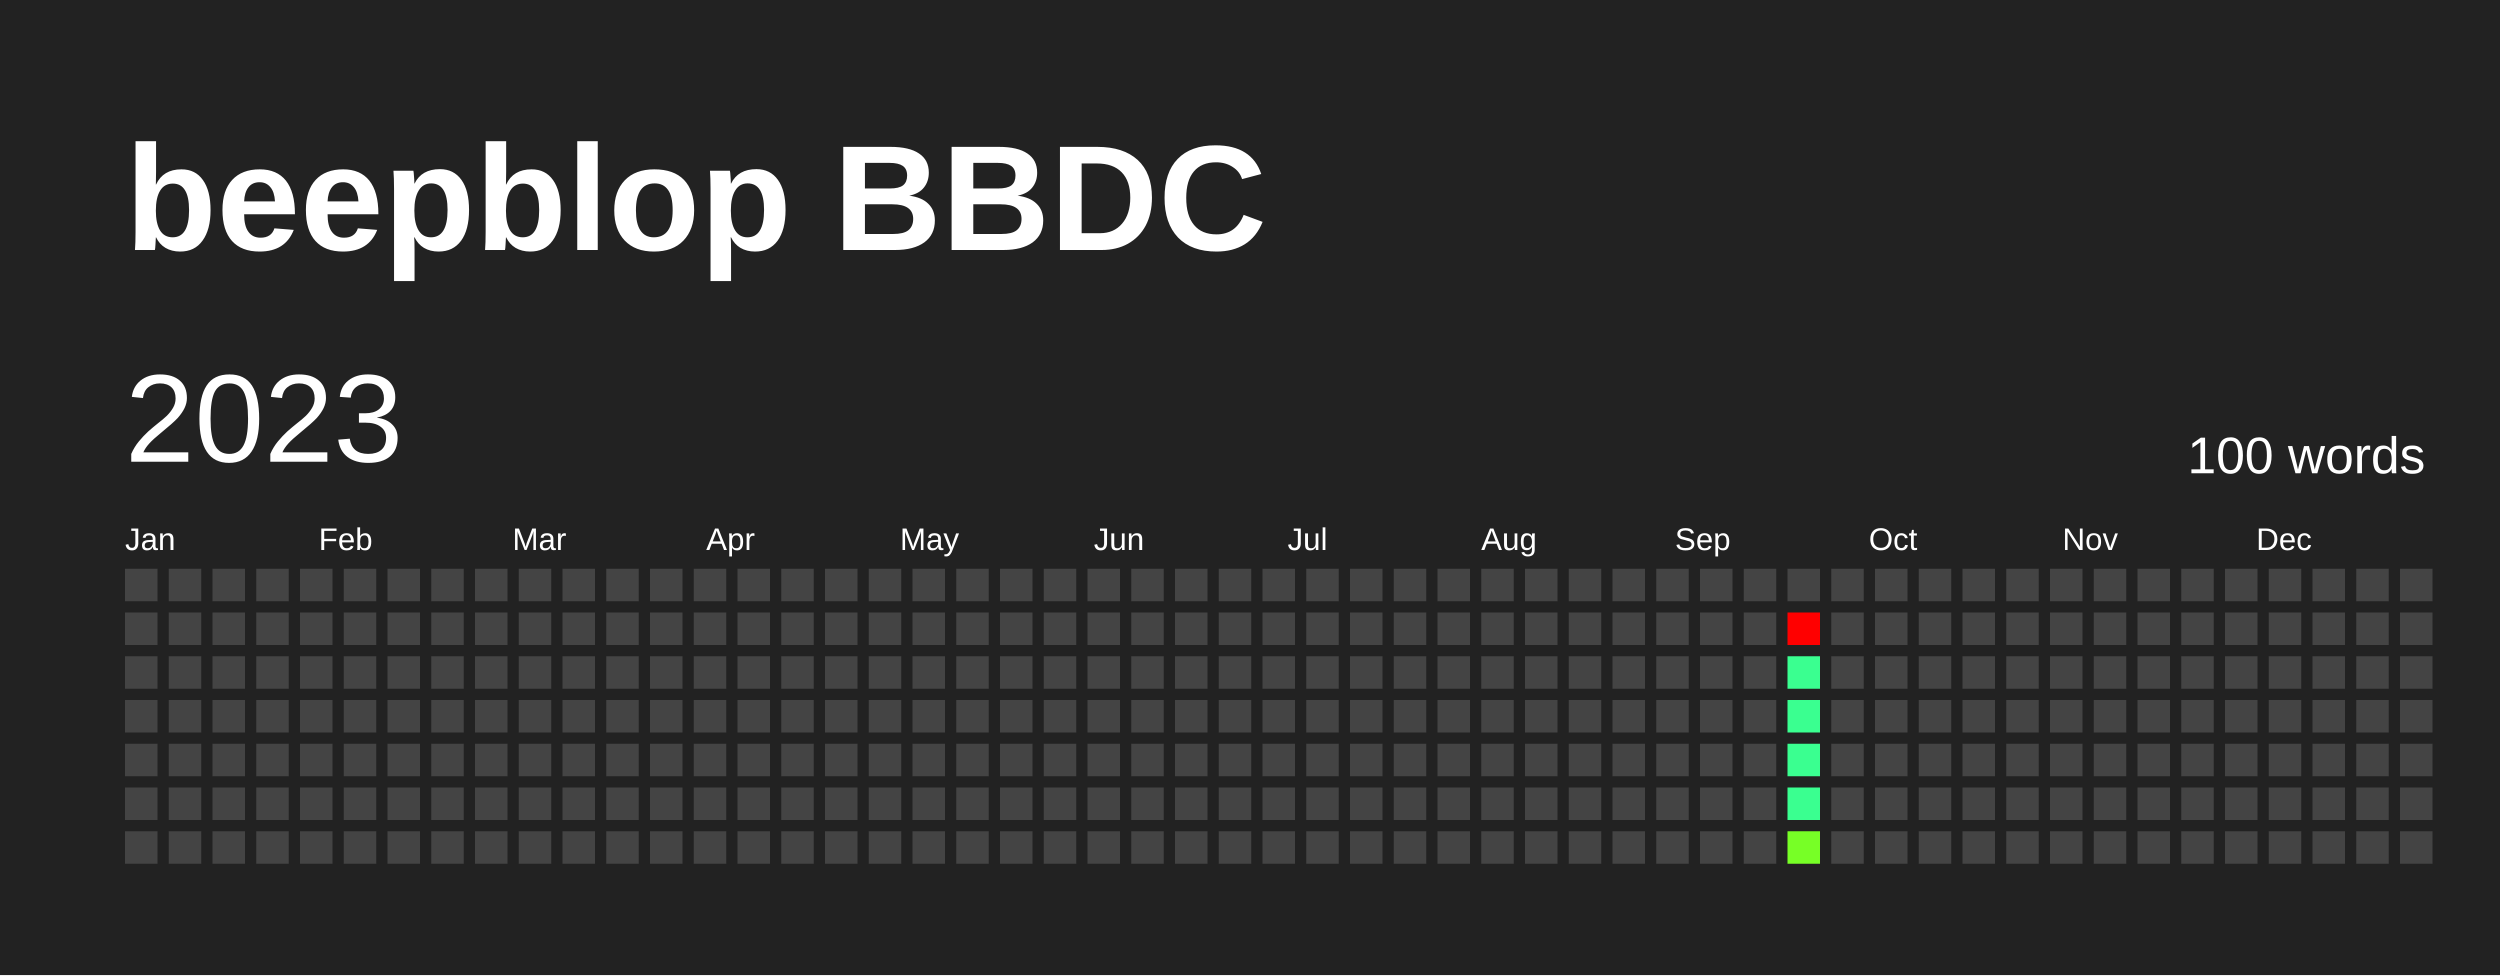
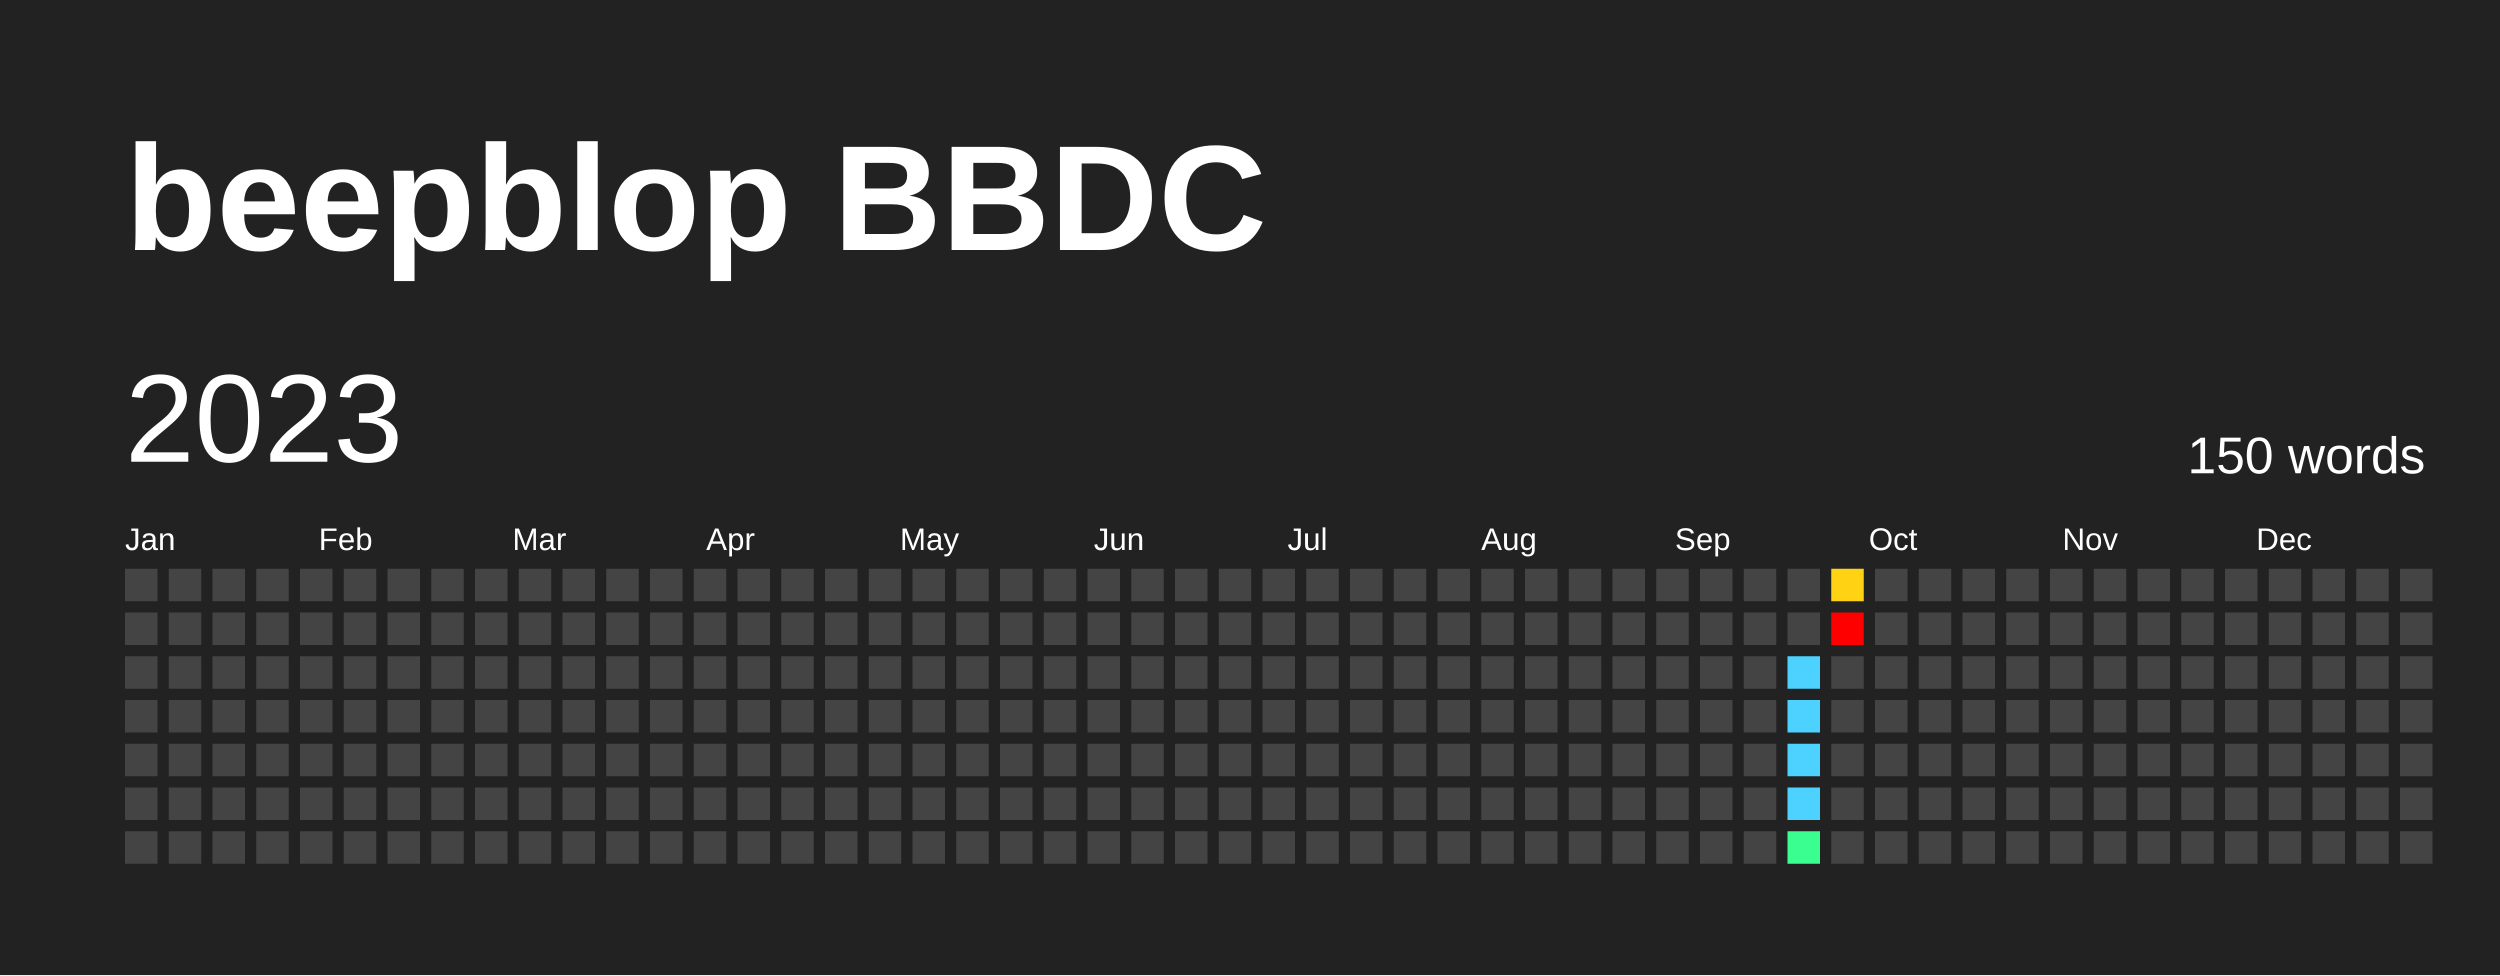
<svg xmlns="http://www.w3.org/2000/svg" baseProfile="full" height="78mm" version="1.1" viewBox="0,0,200,78" width="200mm">
  <defs />
  <rect fill="#222222" height="78" width="200" x="0" y="0" />
  <text fill="#FFFFFF" style="font-size:12px; font-family:Arial; font-weight:bold;" x="10" y="20">beepblop BBDC</text>
  <text dominant-baseline="hanging" fill="#FFFFFF" style="font-size:10.0px; font-family:Arial;" x="10" y="30">2023</text>
-   <text dominant-baseline="hanging" fill="#FFFFFF" style="font-size:4.125px; font-family:Arial;" x="175" y="35">100 words</text>
+   <text dominant-baseline="hanging" fill="#FFFFFF" style="font-size:4.125px; font-family:Arial;" x="175" y="35">150 words</text>
  <text fill="#FFFFFF" style="font-size:2.5px; font-family:Arial" x="10.0" y="44">Jan</text>
  <text fill="#FFFFFF" style="font-size:2.5px; font-family:Arial" x="25.5" y="44">Feb</text>
  <text fill="#FFFFFF" style="font-size:2.5px; font-family:Arial" x="41.0" y="44">Mar</text>
  <text fill="#FFFFFF" style="font-size:2.5px; font-family:Arial" x="56.5" y="44">Apr</text>
  <text fill="#FFFFFF" style="font-size:2.5px; font-family:Arial" x="72.0" y="44">May</text>
  <text fill="#FFFFFF" style="font-size:2.5px; font-family:Arial" x="87.5" y="44">Jun</text>
  <text fill="#FFFFFF" style="font-size:2.5px; font-family:Arial" x="103.0" y="44">Jul</text>
  <text fill="#FFFFFF" style="font-size:2.5px; font-family:Arial" x="118.5" y="44">Aug</text>
  <text fill="#FFFFFF" style="font-size:2.5px; font-family:Arial" x="134.0" y="44">Sep</text>
  <text fill="#FFFFFF" style="font-size:2.5px; font-family:Arial" x="149.5" y="44">Oct</text>
  <text fill="#FFFFFF" style="font-size:2.5px; font-family:Arial" x="165.0" y="44">Nov</text>
  <text fill="#FFFFFF" style="font-size:2.5px; font-family:Arial" x="180.5" y="44">Dec</text>
  <rect fill="#444444" height="2.6" width="2.6" x="10.0" y="45.5" />
  <rect fill="#444444" height="2.6" width="2.6" x="10.0" y="49.0" />
  <rect fill="#444444" height="2.6" width="2.6" x="10.0" y="52.5" />
  <rect fill="#444444" height="2.6" width="2.6" x="10.0" y="56.0" />
  <rect fill="#444444" height="2.6" width="2.6" x="10.0" y="59.5" />
  <rect fill="#444444" height="2.6" width="2.6" x="10.0" y="63.0" />
  <rect fill="#444444" height="2.6" width="2.6" x="10.0" y="66.5" />
  <rect fill="#444444" height="2.6" width="2.6" x="13.5" y="45.5" />
  <rect fill="#444444" height="2.6" width="2.6" x="13.5" y="49.0" />
  <rect fill="#444444" height="2.6" width="2.6" x="13.5" y="52.5" />
  <rect fill="#444444" height="2.6" width="2.6" x="13.5" y="56.0" />
  <rect fill="#444444" height="2.6" width="2.6" x="13.5" y="59.5" />
  <rect fill="#444444" height="2.6" width="2.6" x="13.5" y="63.0" />
  <rect fill="#444444" height="2.6" width="2.6" x="13.5" y="66.5" />
  <rect fill="#444444" height="2.6" width="2.6" x="17.0" y="45.5" />
  <rect fill="#444444" height="2.6" width="2.6" x="17.0" y="49.0" />
  <rect fill="#444444" height="2.6" width="2.6" x="17.0" y="52.5" />
  <rect fill="#444444" height="2.6" width="2.6" x="17.0" y="56.0" />
  <rect fill="#444444" height="2.6" width="2.6" x="17.0" y="59.5" />
  <rect fill="#444444" height="2.6" width="2.6" x="17.0" y="63.0" />
  <rect fill="#444444" height="2.6" width="2.6" x="17.0" y="66.5" />
  <rect fill="#444444" height="2.6" width="2.6" x="20.5" y="45.5" />
  <rect fill="#444444" height="2.6" width="2.6" x="20.5" y="49.0" />
  <rect fill="#444444" height="2.6" width="2.6" x="20.5" y="52.5" />
  <rect fill="#444444" height="2.6" width="2.6" x="20.5" y="56.0" />
  <rect fill="#444444" height="2.6" width="2.6" x="20.5" y="59.5" />
  <rect fill="#444444" height="2.6" width="2.6" x="20.5" y="63.0" />
  <rect fill="#444444" height="2.6" width="2.6" x="20.5" y="66.5" />
  <rect fill="#444444" height="2.6" width="2.6" x="24.0" y="45.5" />
  <rect fill="#444444" height="2.6" width="2.6" x="24.0" y="49.0" />
  <rect fill="#444444" height="2.6" width="2.6" x="24.0" y="52.5" />
  <rect fill="#444444" height="2.6" width="2.6" x="24.0" y="56.0" />
  <rect fill="#444444" height="2.6" width="2.6" x="24.0" y="59.5" />
  <rect fill="#444444" height="2.6" width="2.6" x="24.0" y="63.0" />
  <rect fill="#444444" height="2.6" width="2.6" x="24.0" y="66.5" />
  <rect fill="#444444" height="2.6" width="2.6" x="27.5" y="45.5" />
  <rect fill="#444444" height="2.6" width="2.6" x="27.5" y="49.0" />
  <rect fill="#444444" height="2.6" width="2.6" x="27.5" y="52.5" />
  <rect fill="#444444" height="2.6" width="2.6" x="27.5" y="56.0" />
  <rect fill="#444444" height="2.6" width="2.6" x="27.5" y="59.5" />
  <rect fill="#444444" height="2.6" width="2.6" x="27.5" y="63.0" />
  <rect fill="#444444" height="2.6" width="2.6" x="27.5" y="66.5" />
  <rect fill="#444444" height="2.6" width="2.6" x="31.0" y="45.5" />
  <rect fill="#444444" height="2.6" width="2.6" x="31.0" y="49.0" />
  <rect fill="#444444" height="2.6" width="2.6" x="31.0" y="52.5" />
  <rect fill="#444444" height="2.6" width="2.6" x="31.0" y="56.0" />
  <rect fill="#444444" height="2.6" width="2.6" x="31.0" y="59.5" />
  <rect fill="#444444" height="2.6" width="2.6" x="31.0" y="63.0" />
  <rect fill="#444444" height="2.6" width="2.6" x="31.0" y="66.5" />
  <rect fill="#444444" height="2.6" width="2.6" x="34.5" y="45.5" />
  <rect fill="#444444" height="2.6" width="2.6" x="34.5" y="49.0" />
  <rect fill="#444444" height="2.6" width="2.6" x="34.5" y="52.5" />
  <rect fill="#444444" height="2.6" width="2.6" x="34.5" y="56.0" />
  <rect fill="#444444" height="2.6" width="2.6" x="34.5" y="59.5" />
  <rect fill="#444444" height="2.6" width="2.6" x="34.5" y="63.0" />
  <rect fill="#444444" height="2.6" width="2.6" x="34.5" y="66.5" />
  <rect fill="#444444" height="2.6" width="2.6" x="38.0" y="45.5" />
  <rect fill="#444444" height="2.6" width="2.6" x="38.0" y="49.0" />
  <rect fill="#444444" height="2.6" width="2.6" x="38.0" y="52.5" />
  <rect fill="#444444" height="2.6" width="2.6" x="38.0" y="56.0" />
  <rect fill="#444444" height="2.6" width="2.6" x="38.0" y="59.5" />
  <rect fill="#444444" height="2.6" width="2.6" x="38.0" y="63.0" />
  <rect fill="#444444" height="2.6" width="2.6" x="38.0" y="66.5" />
  <rect fill="#444444" height="2.6" width="2.6" x="41.5" y="45.5" />
  <rect fill="#444444" height="2.6" width="2.6" x="41.5" y="49.0" />
  <rect fill="#444444" height="2.6" width="2.6" x="41.5" y="52.5" />
  <rect fill="#444444" height="2.6" width="2.6" x="41.5" y="56.0" />
  <rect fill="#444444" height="2.6" width="2.6" x="41.5" y="59.5" />
  <rect fill="#444444" height="2.6" width="2.6" x="41.5" y="63.0" />
  <rect fill="#444444" height="2.6" width="2.6" x="41.5" y="66.5" />
  <rect fill="#444444" height="2.6" width="2.6" x="45.0" y="45.5" />
  <rect fill="#444444" height="2.6" width="2.6" x="45.0" y="49.0" />
  <rect fill="#444444" height="2.6" width="2.6" x="45.0" y="52.5" />
  <rect fill="#444444" height="2.6" width="2.6" x="45.0" y="56.0" />
  <rect fill="#444444" height="2.6" width="2.6" x="45.0" y="59.5" />
  <rect fill="#444444" height="2.6" width="2.6" x="45.0" y="63.0" />
  <rect fill="#444444" height="2.6" width="2.6" x="45.0" y="66.5" />
  <rect fill="#444444" height="2.6" width="2.6" x="48.5" y="45.5" />
  <rect fill="#444444" height="2.6" width="2.6" x="48.5" y="49.0" />
  <rect fill="#444444" height="2.6" width="2.6" x="48.5" y="52.5" />
  <rect fill="#444444" height="2.6" width="2.6" x="48.5" y="56.0" />
  <rect fill="#444444" height="2.6" width="2.6" x="48.5" y="59.5" />
  <rect fill="#444444" height="2.6" width="2.6" x="48.5" y="63.0" />
  <rect fill="#444444" height="2.6" width="2.6" x="48.5" y="66.5" />
  <rect fill="#444444" height="2.6" width="2.6" x="52.0" y="45.5" />
  <rect fill="#444444" height="2.6" width="2.6" x="52.0" y="49.0" />
  <rect fill="#444444" height="2.6" width="2.6" x="52.0" y="52.5" />
  <rect fill="#444444" height="2.6" width="2.6" x="52.0" y="56.0" />
  <rect fill="#444444" height="2.6" width="2.6" x="52.0" y="59.5" />
  <rect fill="#444444" height="2.6" width="2.6" x="52.0" y="63.0" />
  <rect fill="#444444" height="2.6" width="2.6" x="52.0" y="66.5" />
  <rect fill="#444444" height="2.6" width="2.6" x="55.5" y="45.5" />
  <rect fill="#444444" height="2.6" width="2.6" x="55.5" y="49.0" />
  <rect fill="#444444" height="2.6" width="2.6" x="55.5" y="52.5" />
  <rect fill="#444444" height="2.6" width="2.6" x="55.5" y="56.0" />
  <rect fill="#444444" height="2.6" width="2.6" x="55.5" y="59.5" />
  <rect fill="#444444" height="2.6" width="2.6" x="55.5" y="63.0" />
  <rect fill="#444444" height="2.6" width="2.6" x="55.5" y="66.5" />
  <rect fill="#444444" height="2.6" width="2.6" x="59.0" y="45.5" />
  <rect fill="#444444" height="2.6" width="2.6" x="59.0" y="49.0" />
  <rect fill="#444444" height="2.6" width="2.6" x="59.0" y="52.5" />
  <rect fill="#444444" height="2.6" width="2.6" x="59.0" y="56.0" />
  <rect fill="#444444" height="2.6" width="2.6" x="59.0" y="59.5" />
  <rect fill="#444444" height="2.6" width="2.6" x="59.0" y="63.0" />
  <rect fill="#444444" height="2.6" width="2.6" x="59.0" y="66.5" />
  <rect fill="#444444" height="2.6" width="2.6" x="62.5" y="45.5" />
  <rect fill="#444444" height="2.6" width="2.6" x="62.5" y="49.0" />
  <rect fill="#444444" height="2.6" width="2.6" x="62.5" y="52.5" />
  <rect fill="#444444" height="2.6" width="2.6" x="62.5" y="56.0" />
  <rect fill="#444444" height="2.6" width="2.6" x="62.5" y="59.5" />
  <rect fill="#444444" height="2.6" width="2.6" x="62.5" y="63.0" />
  <rect fill="#444444" height="2.6" width="2.6" x="62.5" y="66.5" />
  <rect fill="#444444" height="2.6" width="2.6" x="66.0" y="45.5" />
  <rect fill="#444444" height="2.6" width="2.6" x="66.0" y="49.0" />
  <rect fill="#444444" height="2.6" width="2.6" x="66.0" y="52.5" />
  <rect fill="#444444" height="2.6" width="2.6" x="66.0" y="56.0" />
  <rect fill="#444444" height="2.6" width="2.6" x="66.0" y="59.5" />
  <rect fill="#444444" height="2.6" width="2.6" x="66.0" y="63.0" />
  <rect fill="#444444" height="2.6" width="2.6" x="66.0" y="66.5" />
  <rect fill="#444444" height="2.6" width="2.6" x="69.5" y="45.5" />
  <rect fill="#444444" height="2.6" width="2.6" x="69.5" y="49.0" />
  <rect fill="#444444" height="2.6" width="2.6" x="69.5" y="52.5" />
  <rect fill="#444444" height="2.6" width="2.6" x="69.5" y="56.0" />
  <rect fill="#444444" height="2.6" width="2.6" x="69.5" y="59.5" />
  <rect fill="#444444" height="2.6" width="2.6" x="69.5" y="63.0" />
  <rect fill="#444444" height="2.6" width="2.6" x="69.5" y="66.5" />
  <rect fill="#444444" height="2.6" width="2.6" x="73.0" y="45.5" />
  <rect fill="#444444" height="2.6" width="2.6" x="73.0" y="49.0" />
  <rect fill="#444444" height="2.6" width="2.6" x="73.0" y="52.5" />
  <rect fill="#444444" height="2.6" width="2.6" x="73.0" y="56.0" />
  <rect fill="#444444" height="2.6" width="2.6" x="73.0" y="59.5" />
  <rect fill="#444444" height="2.6" width="2.6" x="73.0" y="63.0" />
  <rect fill="#444444" height="2.6" width="2.6" x="73.0" y="66.5" />
  <rect fill="#444444" height="2.6" width="2.6" x="76.5" y="45.5" />
  <rect fill="#444444" height="2.6" width="2.6" x="76.5" y="49.0" />
  <rect fill="#444444" height="2.6" width="2.6" x="76.5" y="52.5" />
  <rect fill="#444444" height="2.6" width="2.6" x="76.5" y="56.0" />
  <rect fill="#444444" height="2.6" width="2.6" x="76.5" y="59.5" />
  <rect fill="#444444" height="2.6" width="2.6" x="76.5" y="63.0" />
  <rect fill="#444444" height="2.6" width="2.6" x="76.5" y="66.5" />
  <rect fill="#444444" height="2.6" width="2.6" x="80.0" y="45.5" />
  <rect fill="#444444" height="2.6" width="2.6" x="80.0" y="49.0" />
  <rect fill="#444444" height="2.6" width="2.6" x="80.0" y="52.5" />
  <rect fill="#444444" height="2.6" width="2.6" x="80.0" y="56.0" />
  <rect fill="#444444" height="2.6" width="2.6" x="80.0" y="59.5" />
  <rect fill="#444444" height="2.6" width="2.6" x="80.0" y="63.0" />
  <rect fill="#444444" height="2.6" width="2.6" x="80.0" y="66.5" />
  <rect fill="#444444" height="2.6" width="2.6" x="83.5" y="45.5" />
  <rect fill="#444444" height="2.6" width="2.6" x="83.5" y="49.0" />
  <rect fill="#444444" height="2.6" width="2.6" x="83.5" y="52.5" />
  <rect fill="#444444" height="2.6" width="2.6" x="83.5" y="56.0" />
  <rect fill="#444444" height="2.6" width="2.6" x="83.5" y="59.5" />
  <rect fill="#444444" height="2.6" width="2.6" x="83.5" y="63.0" />
  <rect fill="#444444" height="2.6" width="2.6" x="83.5" y="66.5" />
  <rect fill="#444444" height="2.6" width="2.6" x="87.0" y="45.5" />
  <rect fill="#444444" height="2.6" width="2.6" x="87.0" y="49.0" />
  <rect fill="#444444" height="2.6" width="2.6" x="87.0" y="52.5" />
  <rect fill="#444444" height="2.6" width="2.6" x="87.0" y="56.0" />
  <rect fill="#444444" height="2.6" width="2.6" x="87.0" y="59.5" />
  <rect fill="#444444" height="2.6" width="2.6" x="87.0" y="63.0" />
  <rect fill="#444444" height="2.6" width="2.6" x="87.0" y="66.5" />
  <rect fill="#444444" height="2.6" width="2.6" x="90.5" y="45.5" />
  <rect fill="#444444" height="2.6" width="2.6" x="90.5" y="49.0" />
  <rect fill="#444444" height="2.6" width="2.6" x="90.5" y="52.5" />
  <rect fill="#444444" height="2.6" width="2.6" x="90.5" y="56.0" />
  <rect fill="#444444" height="2.6" width="2.6" x="90.5" y="59.5" />
  <rect fill="#444444" height="2.6" width="2.6" x="90.5" y="63.0" />
  <rect fill="#444444" height="2.6" width="2.6" x="90.5" y="66.5" />
  <rect fill="#444444" height="2.6" width="2.6" x="94.0" y="45.5" />
  <rect fill="#444444" height="2.6" width="2.6" x="94.0" y="49.0" />
  <rect fill="#444444" height="2.6" width="2.6" x="94.0" y="52.5" />
  <rect fill="#444444" height="2.6" width="2.6" x="94.0" y="56.0" />
  <rect fill="#444444" height="2.6" width="2.6" x="94.0" y="59.5" />
  <rect fill="#444444" height="2.6" width="2.6" x="94.0" y="63.0" />
  <rect fill="#444444" height="2.6" width="2.6" x="94.0" y="66.5" />
  <rect fill="#444444" height="2.6" width="2.6" x="97.5" y="45.5" />
  <rect fill="#444444" height="2.6" width="2.6" x="97.5" y="49.0" />
  <rect fill="#444444" height="2.6" width="2.6" x="97.5" y="52.5" />
  <rect fill="#444444" height="2.6" width="2.6" x="97.5" y="56.0" />
  <rect fill="#444444" height="2.6" width="2.6" x="97.5" y="59.5" />
  <rect fill="#444444" height="2.6" width="2.6" x="97.5" y="63.0" />
  <rect fill="#444444" height="2.6" width="2.6" x="97.5" y="66.5" />
  <rect fill="#444444" height="2.6" width="2.6" x="101.0" y="45.5" />
  <rect fill="#444444" height="2.6" width="2.6" x="101.0" y="49.0" />
  <rect fill="#444444" height="2.6" width="2.6" x="101.0" y="52.5" />
  <rect fill="#444444" height="2.6" width="2.6" x="101.0" y="56.0" />
  <rect fill="#444444" height="2.6" width="2.6" x="101.0" y="59.5" />
  <rect fill="#444444" height="2.6" width="2.6" x="101.0" y="63.0" />
  <rect fill="#444444" height="2.6" width="2.6" x="101.0" y="66.5" />
  <rect fill="#444444" height="2.6" width="2.6" x="104.5" y="45.5" />
  <rect fill="#444444" height="2.6" width="2.6" x="104.5" y="49.0" />
  <rect fill="#444444" height="2.6" width="2.6" x="104.5" y="52.5" />
  <rect fill="#444444" height="2.6" width="2.6" x="104.5" y="56.0" />
  <rect fill="#444444" height="2.6" width="2.6" x="104.5" y="59.5" />
  <rect fill="#444444" height="2.6" width="2.6" x="104.5" y="63.0" />
  <rect fill="#444444" height="2.6" width="2.6" x="104.5" y="66.5" />
  <rect fill="#444444" height="2.6" width="2.6" x="108.0" y="45.5" />
  <rect fill="#444444" height="2.6" width="2.6" x="108.0" y="49.0" />
  <rect fill="#444444" height="2.6" width="2.6" x="108.0" y="52.5" />
  <rect fill="#444444" height="2.6" width="2.6" x="108.0" y="56.0" />
  <rect fill="#444444" height="2.6" width="2.6" x="108.0" y="59.5" />
  <rect fill="#444444" height="2.6" width="2.6" x="108.0" y="63.0" />
  <rect fill="#444444" height="2.6" width="2.6" x="108.0" y="66.5" />
  <rect fill="#444444" height="2.6" width="2.6" x="111.5" y="45.5" />
  <rect fill="#444444" height="2.6" width="2.6" x="111.5" y="49.0" />
  <rect fill="#444444" height="2.6" width="2.6" x="111.5" y="52.5" />
  <rect fill="#444444" height="2.6" width="2.6" x="111.5" y="56.0" />
  <rect fill="#444444" height="2.6" width="2.6" x="111.5" y="59.5" />
  <rect fill="#444444" height="2.6" width="2.6" x="111.5" y="63.0" />
  <rect fill="#444444" height="2.6" width="2.6" x="111.5" y="66.5" />
  <rect fill="#444444" height="2.6" width="2.6" x="115.0" y="45.5" />
  <rect fill="#444444" height="2.6" width="2.6" x="115.0" y="49.0" />
  <rect fill="#444444" height="2.6" width="2.6" x="115.0" y="52.5" />
  <rect fill="#444444" height="2.6" width="2.6" x="115.0" y="56.0" />
  <rect fill="#444444" height="2.6" width="2.6" x="115.0" y="59.5" />
  <rect fill="#444444" height="2.6" width="2.6" x="115.0" y="63.0" />
  <rect fill="#444444" height="2.6" width="2.6" x="115.0" y="66.5" />
  <rect fill="#444444" height="2.6" width="2.6" x="118.5" y="45.5" />
  <rect fill="#444444" height="2.6" width="2.6" x="118.5" y="49.0" />
  <rect fill="#444444" height="2.6" width="2.6" x="118.5" y="52.5" />
  <rect fill="#444444" height="2.6" width="2.6" x="118.5" y="56.0" />
  <rect fill="#444444" height="2.6" width="2.6" x="118.5" y="59.5" />
  <rect fill="#444444" height="2.6" width="2.6" x="118.5" y="63.0" />
  <rect fill="#444444" height="2.6" width="2.6" x="118.5" y="66.5" />
  <rect fill="#444444" height="2.6" width="2.6" x="122.0" y="45.5" />
  <rect fill="#444444" height="2.6" width="2.6" x="122.0" y="49.0" />
  <rect fill="#444444" height="2.6" width="2.6" x="122.0" y="52.5" />
  <rect fill="#444444" height="2.6" width="2.6" x="122.0" y="56.0" />
  <rect fill="#444444" height="2.6" width="2.6" x="122.0" y="59.5" />
  <rect fill="#444444" height="2.6" width="2.6" x="122.0" y="63.0" />
  <rect fill="#444444" height="2.6" width="2.6" x="122.0" y="66.5" />
  <rect fill="#444444" height="2.6" width="2.6" x="125.5" y="45.5" />
  <rect fill="#444444" height="2.6" width="2.6" x="125.5" y="49.0" />
  <rect fill="#444444" height="2.6" width="2.6" x="125.5" y="52.5" />
  <rect fill="#444444" height="2.6" width="2.6" x="125.5" y="56.0" />
  <rect fill="#444444" height="2.6" width="2.6" x="125.5" y="59.5" />
  <rect fill="#444444" height="2.6" width="2.6" x="125.5" y="63.0" />
  <rect fill="#444444" height="2.6" width="2.6" x="125.5" y="66.5" />
  <rect fill="#444444" height="2.6" width="2.6" x="129.0" y="45.5" />
  <rect fill="#444444" height="2.6" width="2.6" x="129.0" y="49.0" />
  <rect fill="#444444" height="2.6" width="2.6" x="129.0" y="52.5" />
  <rect fill="#444444" height="2.6" width="2.6" x="129.0" y="56.0" />
  <rect fill="#444444" height="2.6" width="2.6" x="129.0" y="59.5" />
  <rect fill="#444444" height="2.6" width="2.6" x="129.0" y="63.0" />
  <rect fill="#444444" height="2.6" width="2.6" x="129.0" y="66.5" />
  <rect fill="#444444" height="2.6" width="2.6" x="132.5" y="45.5" />
  <rect fill="#444444" height="2.6" width="2.6" x="132.5" y="49.0" />
  <rect fill="#444444" height="2.6" width="2.6" x="132.5" y="52.5" />
  <rect fill="#444444" height="2.6" width="2.6" x="132.5" y="56.0" />
  <rect fill="#444444" height="2.6" width="2.6" x="132.5" y="59.5" />
  <rect fill="#444444" height="2.6" width="2.6" x="132.5" y="63.0" />
  <rect fill="#444444" height="2.6" width="2.6" x="132.5" y="66.5" />
  <rect fill="#444444" height="2.6" width="2.6" x="136.0" y="45.5" />
  <rect fill="#444444" height="2.6" width="2.6" x="136.0" y="49.0" />
  <rect fill="#444444" height="2.6" width="2.6" x="136.0" y="52.5" />
  <rect fill="#444444" height="2.6" width="2.6" x="136.0" y="56.0" />
  <rect fill="#444444" height="2.6" width="2.6" x="136.0" y="59.5" />
  <rect fill="#444444" height="2.6" width="2.6" x="136.0" y="63.0" />
  <rect fill="#444444" height="2.6" width="2.6" x="136.0" y="66.5" />
  <rect fill="#444444" height="2.6" width="2.6" x="139.5" y="45.5" />
  <rect fill="#444444" height="2.6" width="2.6" x="139.5" y="49.0" />
  <rect fill="#444444" height="2.6" width="2.6" x="139.5" y="52.5" />
  <rect fill="#444444" height="2.6" width="2.6" x="139.5" y="56.0" />
  <rect fill="#444444" height="2.6" width="2.6" x="139.5" y="59.5" />
  <rect fill="#444444" height="2.6" width="2.6" x="139.5" y="63.0" />
  <rect fill="#444444" height="2.6" width="2.6" x="139.5" y="66.5" />
  <rect fill="#444444" height="2.6" width="2.6" x="143.0" y="45.5" />
-   <rect fill="red" height="2.6" width="2.6" x="143.0" y="49.0" />
-   <rect fill="#3aff90" height="2.6" width="2.6" x="143.0" y="52.5" />
-   <rect fill="#3aff90" height="2.6" width="2.6" x="143.0" y="56.0" />
-   <rect fill="#3aff90" height="2.6" width="2.6" x="143.0" y="59.5" />
-   <rect fill="#3aff90" height="2.6" width="2.6" x="143.0" y="63.0" />
-   <rect fill="#77ff26" height="2.6" width="2.6" x="143.0" y="66.5" />
-   <rect fill="#444444" height="2.6" width="2.6" x="146.5" y="45.5" />
-   <rect fill="#444444" height="2.6" width="2.6" x="146.5" y="49.0" />
+   <rect fill="#444444" height="2.6" width="2.6" x="143.0" y="49.0" />
+   <rect fill="#4dd2ff" height="2.6" width="2.6" x="143.0" y="52.5" />
+   <rect fill="#4dd2ff" height="2.6" width="2.6" x="143.0" y="56.0" />
+   <rect fill="#4dd2ff" height="2.6" width="2.6" x="143.0" y="59.5" />
+   <rect fill="#4dd2ff" height="2.6" width="2.6" x="143.0" y="63.0" />
+   <rect fill="#3aff90" height="2.6" width="2.6" x="143.0" y="66.5" />
+   <rect fill="#ffd313" height="2.6" width="2.6" x="146.5" y="45.5" />
+   <rect fill="red" height="2.6" width="2.6" x="146.5" y="49.0" />
  <rect fill="#444444" height="2.6" width="2.6" x="146.5" y="52.5" />
  <rect fill="#444444" height="2.6" width="2.6" x="146.5" y="56.0" />
  <rect fill="#444444" height="2.6" width="2.6" x="146.5" y="59.5" />
  <rect fill="#444444" height="2.6" width="2.6" x="146.5" y="63.0" />
  <rect fill="#444444" height="2.6" width="2.6" x="146.5" y="66.5" />
  <rect fill="#444444" height="2.6" width="2.6" x="150.0" y="45.5" />
  <rect fill="#444444" height="2.6" width="2.6" x="150.0" y="49.0" />
  <rect fill="#444444" height="2.6" width="2.6" x="150.0" y="52.5" />
  <rect fill="#444444" height="2.6" width="2.6" x="150.0" y="56.0" />
  <rect fill="#444444" height="2.6" width="2.6" x="150.0" y="59.5" />
  <rect fill="#444444" height="2.6" width="2.6" x="150.0" y="63.0" />
  <rect fill="#444444" height="2.6" width="2.6" x="150.0" y="66.5" />
  <rect fill="#444444" height="2.6" width="2.6" x="153.5" y="45.5" />
  <rect fill="#444444" height="2.6" width="2.6" x="153.5" y="49.0" />
  <rect fill="#444444" height="2.6" width="2.6" x="153.5" y="52.5" />
  <rect fill="#444444" height="2.6" width="2.6" x="153.5" y="56.0" />
  <rect fill="#444444" height="2.6" width="2.6" x="153.5" y="59.5" />
  <rect fill="#444444" height="2.6" width="2.6" x="153.5" y="63.0" />
  <rect fill="#444444" height="2.6" width="2.6" x="153.5" y="66.5" />
  <rect fill="#444444" height="2.6" width="2.6" x="157.0" y="45.5" />
  <rect fill="#444444" height="2.6" width="2.6" x="157.0" y="49.0" />
  <rect fill="#444444" height="2.6" width="2.6" x="157.0" y="52.5" />
  <rect fill="#444444" height="2.6" width="2.6" x="157.0" y="56.0" />
  <rect fill="#444444" height="2.6" width="2.6" x="157.0" y="59.5" />
  <rect fill="#444444" height="2.6" width="2.6" x="157.0" y="63.0" />
  <rect fill="#444444" height="2.6" width="2.6" x="157.0" y="66.5" />
  <rect fill="#444444" height="2.6" width="2.6" x="160.5" y="45.5" />
  <rect fill="#444444" height="2.6" width="2.6" x="160.5" y="49.0" />
  <rect fill="#444444" height="2.6" width="2.6" x="160.5" y="52.5" />
  <rect fill="#444444" height="2.6" width="2.6" x="160.5" y="56.0" />
  <rect fill="#444444" height="2.6" width="2.6" x="160.5" y="59.5" />
  <rect fill="#444444" height="2.6" width="2.6" x="160.5" y="63.0" />
  <rect fill="#444444" height="2.6" width="2.6" x="160.5" y="66.5" />
  <rect fill="#444444" height="2.6" width="2.6" x="164.0" y="45.5" />
  <rect fill="#444444" height="2.6" width="2.6" x="164.0" y="49.0" />
  <rect fill="#444444" height="2.6" width="2.6" x="164.0" y="52.5" />
  <rect fill="#444444" height="2.6" width="2.6" x="164.0" y="56.0" />
  <rect fill="#444444" height="2.6" width="2.6" x="164.0" y="59.5" />
  <rect fill="#444444" height="2.6" width="2.6" x="164.0" y="63.0" />
  <rect fill="#444444" height="2.6" width="2.6" x="164.0" y="66.5" />
  <rect fill="#444444" height="2.6" width="2.6" x="167.5" y="45.5" />
  <rect fill="#444444" height="2.6" width="2.6" x="167.5" y="49.0" />
  <rect fill="#444444" height="2.6" width="2.6" x="167.5" y="52.5" />
  <rect fill="#444444" height="2.6" width="2.6" x="167.5" y="56.0" />
  <rect fill="#444444" height="2.6" width="2.6" x="167.5" y="59.5" />
  <rect fill="#444444" height="2.6" width="2.6" x="167.5" y="63.0" />
  <rect fill="#444444" height="2.6" width="2.6" x="167.5" y="66.5" />
  <rect fill="#444444" height="2.6" width="2.6" x="171.0" y="45.5" />
  <rect fill="#444444" height="2.6" width="2.6" x="171.0" y="49.0" />
  <rect fill="#444444" height="2.6" width="2.6" x="171.0" y="52.5" />
  <rect fill="#444444" height="2.6" width="2.6" x="171.0" y="56.0" />
  <rect fill="#444444" height="2.6" width="2.6" x="171.0" y="59.5" />
  <rect fill="#444444" height="2.6" width="2.6" x="171.0" y="63.0" />
  <rect fill="#444444" height="2.6" width="2.6" x="171.0" y="66.5" />
  <rect fill="#444444" height="2.6" width="2.6" x="174.5" y="45.5" />
  <rect fill="#444444" height="2.6" width="2.6" x="174.5" y="49.0" />
  <rect fill="#444444" height="2.6" width="2.6" x="174.5" y="52.5" />
  <rect fill="#444444" height="2.6" width="2.6" x="174.5" y="56.0" />
  <rect fill="#444444" height="2.6" width="2.6" x="174.5" y="59.5" />
  <rect fill="#444444" height="2.6" width="2.6" x="174.5" y="63.0" />
  <rect fill="#444444" height="2.6" width="2.6" x="174.5" y="66.5" />
  <rect fill="#444444" height="2.6" width="2.6" x="178.0" y="45.5" />
  <rect fill="#444444" height="2.6" width="2.6" x="178.0" y="49.0" />
  <rect fill="#444444" height="2.6" width="2.6" x="178.0" y="52.5" />
  <rect fill="#444444" height="2.6" width="2.6" x="178.0" y="56.0" />
  <rect fill="#444444" height="2.6" width="2.6" x="178.0" y="59.5" />
  <rect fill="#444444" height="2.6" width="2.6" x="178.0" y="63.0" />
  <rect fill="#444444" height="2.6" width="2.6" x="178.0" y="66.5" />
  <rect fill="#444444" height="2.6" width="2.6" x="181.5" y="45.5" />
  <rect fill="#444444" height="2.6" width="2.6" x="181.5" y="49.0" />
  <rect fill="#444444" height="2.6" width="2.6" x="181.5" y="52.5" />
  <rect fill="#444444" height="2.6" width="2.6" x="181.5" y="56.0" />
  <rect fill="#444444" height="2.6" width="2.6" x="181.5" y="59.5" />
  <rect fill="#444444" height="2.6" width="2.6" x="181.5" y="63.0" />
  <rect fill="#444444" height="2.6" width="2.6" x="181.5" y="66.5" />
  <rect fill="#444444" height="2.6" width="2.6" x="185.0" y="45.5" />
  <rect fill="#444444" height="2.6" width="2.6" x="185.0" y="49.0" />
  <rect fill="#444444" height="2.6" width="2.6" x="185.0" y="52.5" />
  <rect fill="#444444" height="2.6" width="2.6" x="185.0" y="56.0" />
  <rect fill="#444444" height="2.6" width="2.6" x="185.0" y="59.5" />
  <rect fill="#444444" height="2.6" width="2.6" x="185.0" y="63.0" />
  <rect fill="#444444" height="2.6" width="2.6" x="185.0" y="66.5" />
  <rect fill="#444444" height="2.6" width="2.6" x="188.5" y="45.5" />
  <rect fill="#444444" height="2.6" width="2.6" x="188.5" y="49.0" />
  <rect fill="#444444" height="2.6" width="2.6" x="188.5" y="52.5" />
  <rect fill="#444444" height="2.6" width="2.6" x="188.5" y="56.0" />
  <rect fill="#444444" height="2.6" width="2.6" x="188.5" y="59.5" />
  <rect fill="#444444" height="2.6" width="2.6" x="188.5" y="63.0" />
  <rect fill="#444444" height="2.6" width="2.6" x="188.5" y="66.5" />
  <rect fill="#444444" height="2.6" width="2.6" x="192.0" y="45.5" />
  <rect fill="#444444" height="2.6" width="2.6" x="192.0" y="49.0" />
  <rect fill="#444444" height="2.6" width="2.6" x="192.0" y="52.5" />
  <rect fill="#444444" height="2.6" width="2.6" x="192.0" y="56.0" />
  <rect fill="#444444" height="2.6" width="2.6" x="192.0" y="59.5" />
  <rect fill="#444444" height="2.6" width="2.6" x="192.0" y="63.0" />
  <rect fill="#444444" height="2.6" width="2.6" x="192.0" y="66.5" />
</svg>
